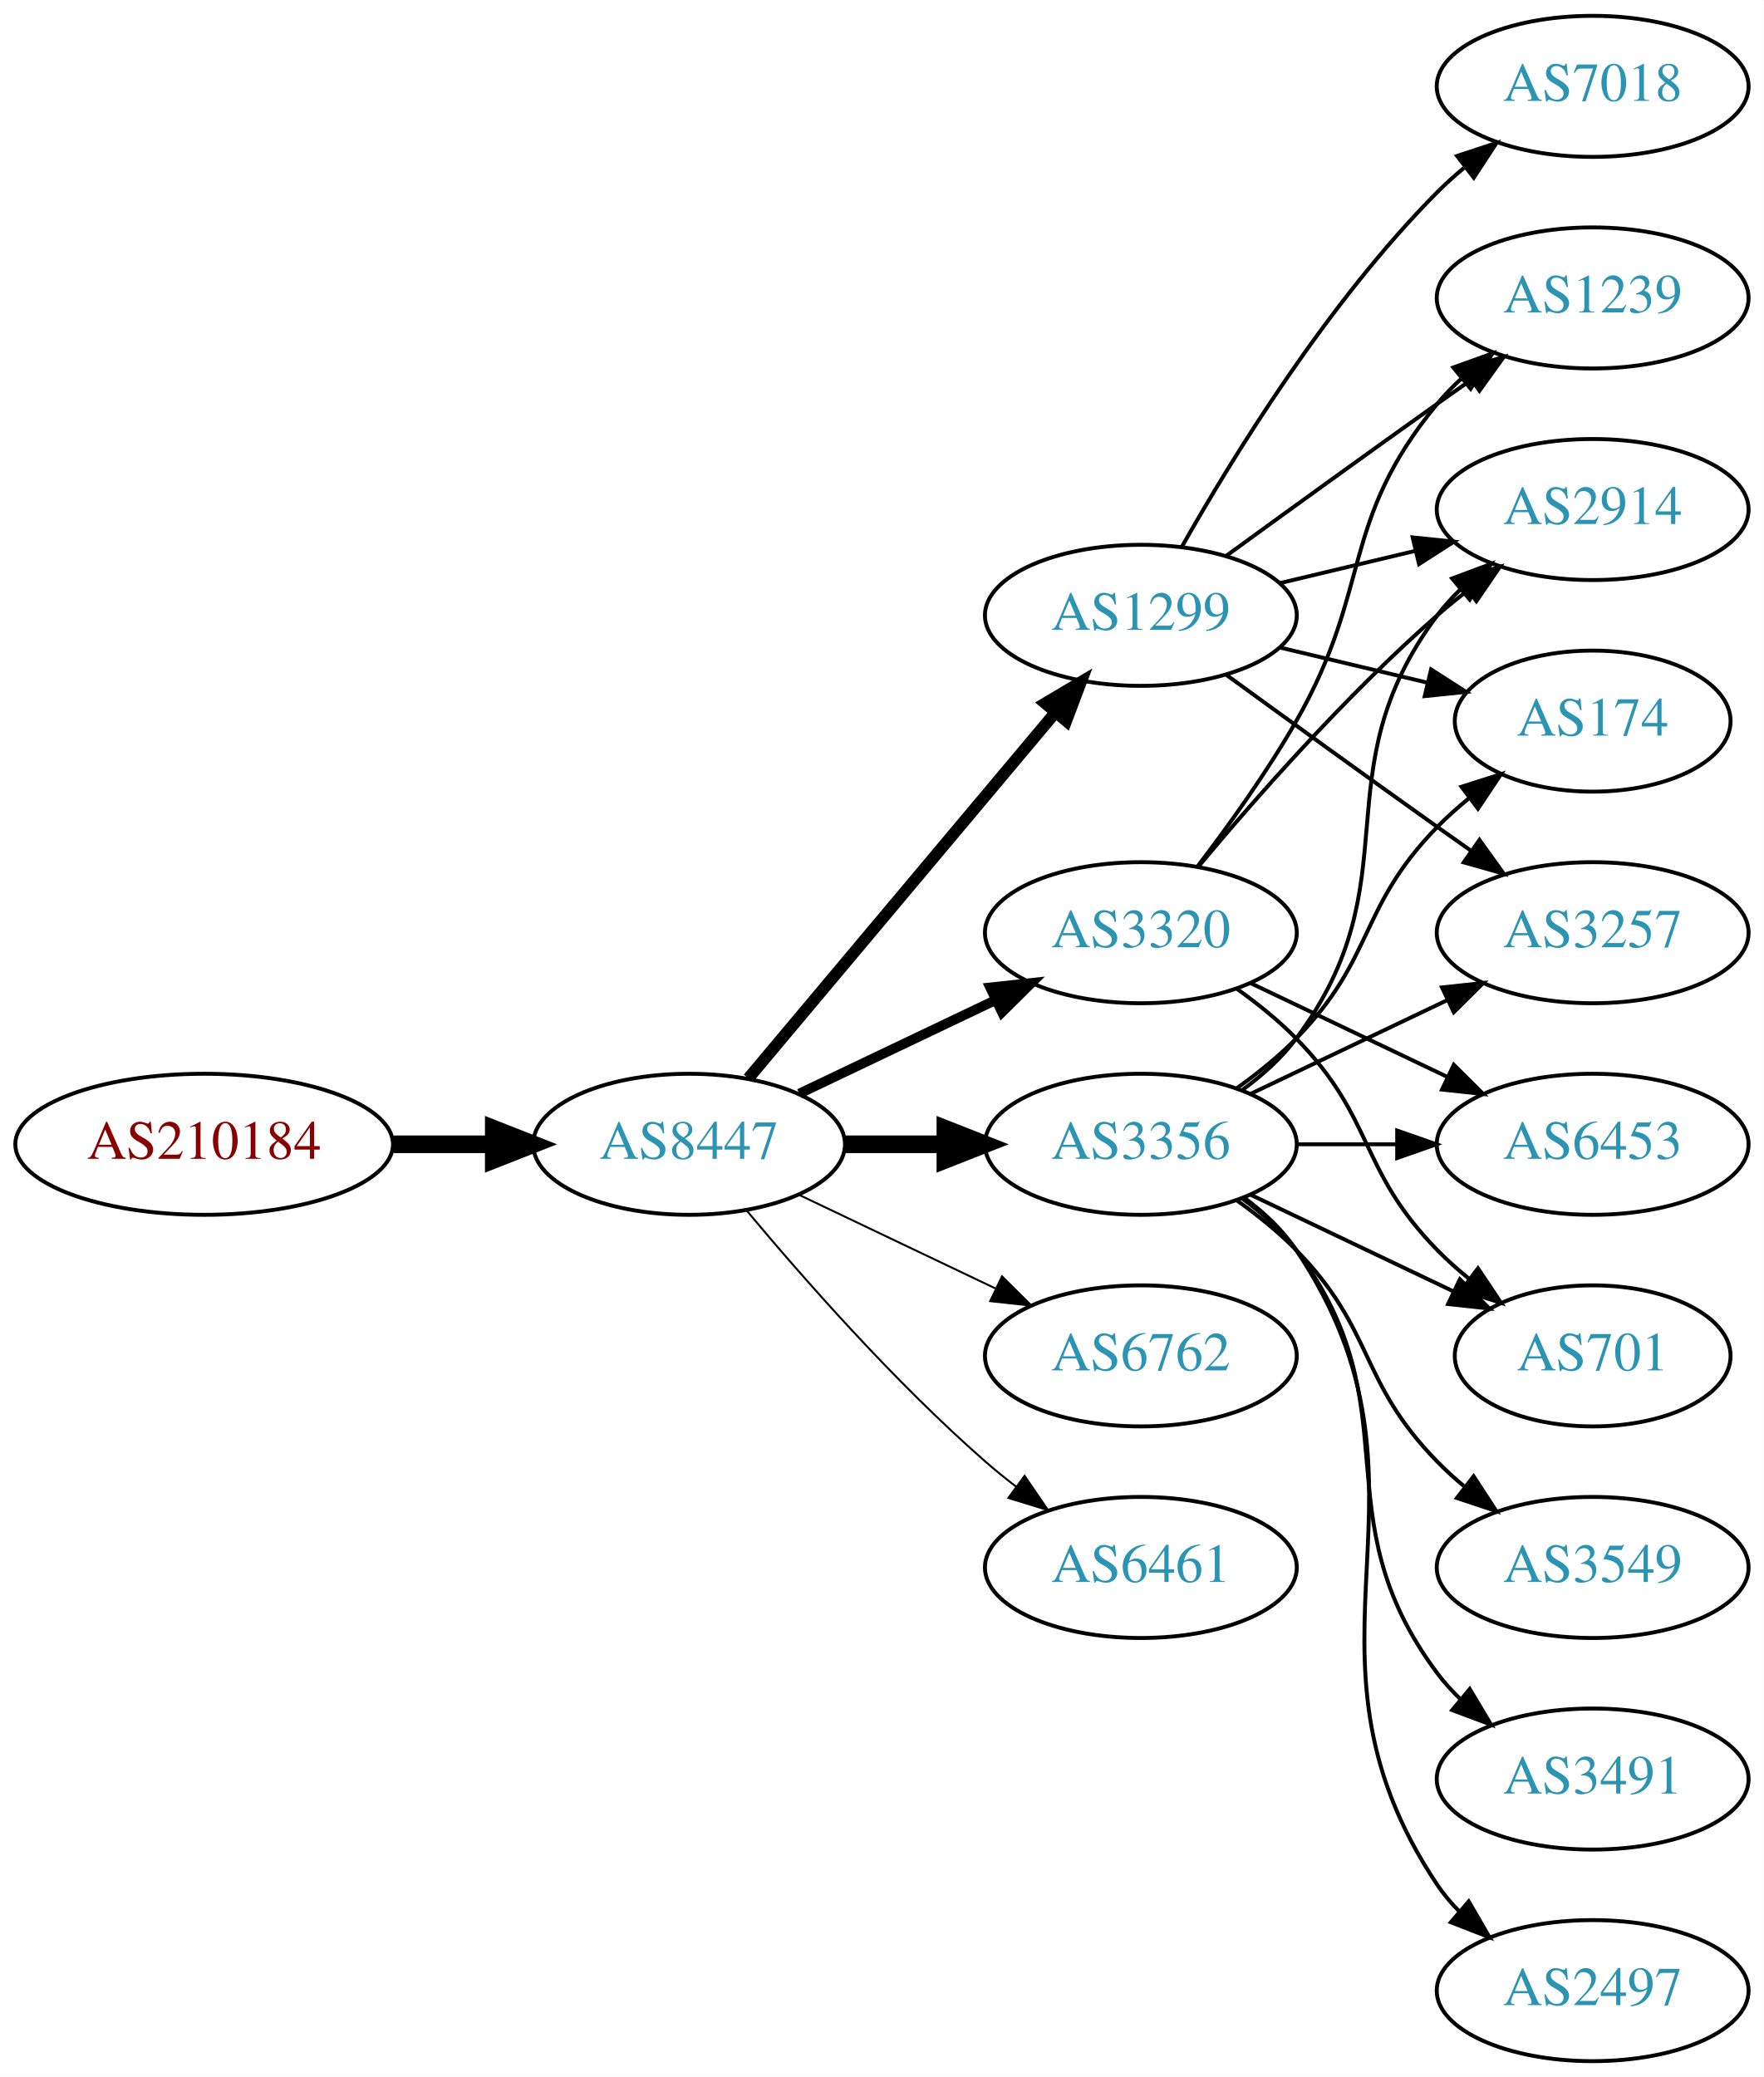
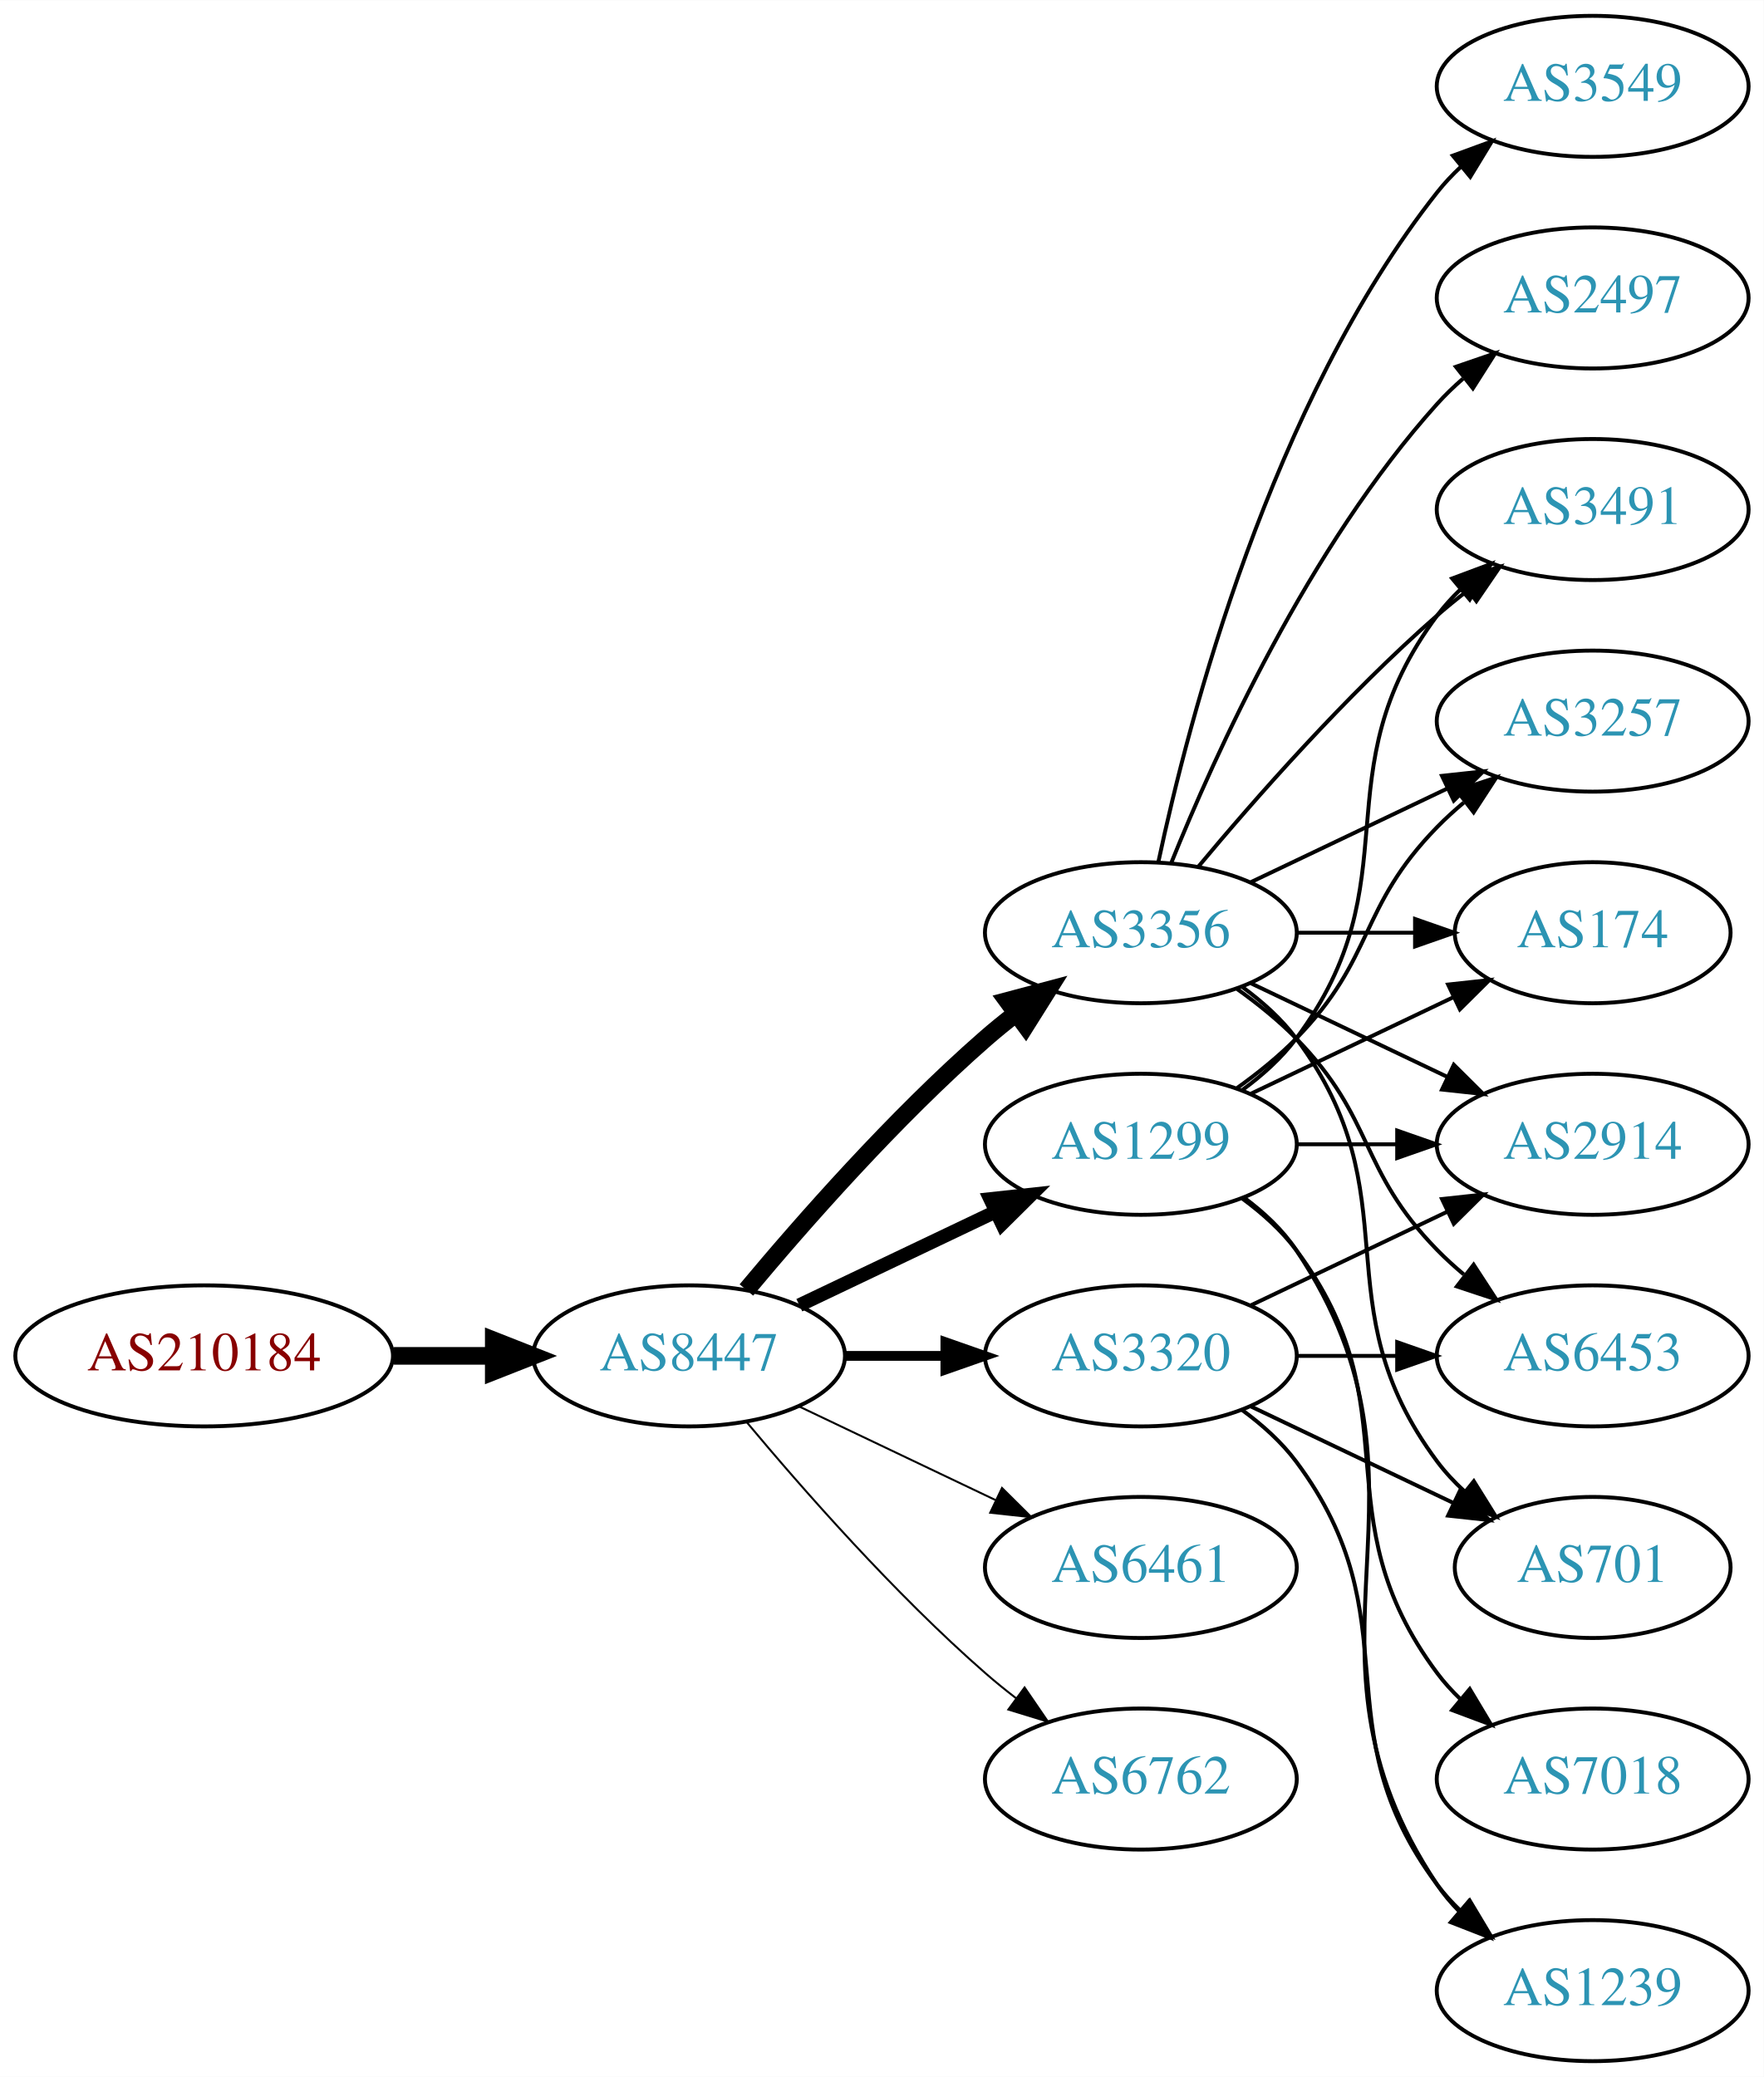
<svg xmlns="http://www.w3.org/2000/svg" xmlns:xlink="http://www.w3.org/1999/xlink" width="450pt" height="530pt" viewBox="0.00 0.00 450.07 530.00">
  <g id="graph0" class="graph" transform="scale(1 1) rotate(0) translate(4 526)">
    <polygon fill="white" stroke="none" points="-4,4 -4,-526 446.07,-526 446.07,4 -4,4" />
    <g id="node1" class="node">
      <g id="a_node1">
        <a xlink:href="/asn/210184" xlink:title="AS210184 ~ Stadlmann GmbH [AT]">
-           <ellipse fill="#ffffff" stroke="black" cx="48.096" cy="-234" rx="48.192" ry="18" />
-           <text text-anchor="middle" x="48.096" y="-230.3" font-family="Times,serif" font-size="14.00" fill="#880000">AS210184</text>
+           <ellipse fill="#ffffff" stroke="black" cx="48.096" cy="-180" rx="48.192" ry="18" />
+           <text text-anchor="middle" x="48.096" y="-176.3" font-family="Times,serif" font-size="14.00" fill="#880000">AS210184</text>
        </a>
      </g>
    </g>
    <g id="node2" class="node">
      <g id="a_node2">
        <a xlink:href="/asn/8447" xlink:title="AS8447 ~ A1 Telekom Austria AG [AT]">
-           <ellipse fill="#ffffff" stroke="black" cx="171.838" cy="-234" rx="39.794" ry="18" />
-           <text text-anchor="middle" x="171.838" y="-230.3" font-family="Times,serif" font-size="14.00" fill="#2c94b3">AS8447</text>
+           <ellipse fill="#ffffff" stroke="black" cx="171.838" cy="-180" rx="39.794" ry="18" />
+           <text text-anchor="middle" x="171.838" y="-176.3" font-family="Times,serif" font-size="14.00" fill="#2c94b3">AS8447</text>
        </a>
      </g>
    </g>
    <g id="edge1" class="edge">
-       <path fill="none" stroke="black" stroke-width="4.5" d="M96.513,-234C104.867,-234 113.577,-234 121.969,-234" />
-       <polygon fill="black" stroke="black" stroke-width="4.5" points="122.004,-237.938 132.004,-234 122.004,-230.063 122.004,-237.938" />
+       <path fill="none" stroke="black" stroke-width="4.5" d="M96.513,-180C104.867,-180 113.577,-180 121.969,-180" />
+       <polygon fill="black" stroke="black" stroke-width="4.5" points="122.004,-183.938 132.004,-180 122.004,-176.063 122.004,-183.938" />
    </g>
    <g id="node3" class="node">
      <g id="a_node3">
-         <a xlink:href="/asn/1299" xlink:title="AS1299 ~ Telia Carrier [EU]">
-           <ellipse fill="#ffffff" stroke="black" cx="287.131" cy="-369" rx="39.794" ry="18" />
-           <text text-anchor="middle" x="287.131" y="-365.3" font-family="Times,serif" font-size="14.00" fill="#2c94b3">AS1299</text>
+         <a xlink:href="/asn/3356" xlink:title="AS3356 ~ Level 3 Parent, LLC [US]">
+           <ellipse fill="#ffffff" stroke="black" cx="287.131" cy="-288" rx="39.794" ry="18" />
+           <text text-anchor="middle" x="287.131" y="-284.3" font-family="Times,serif" font-size="14.00" fill="#2c94b3">AS3356</text>
        </a>
      </g>
    </g>
    <g id="edge2" class="edge">
-       <path fill="none" stroke="black" stroke-width="3" d="M186.958,-250.825C206.632,-274.269 242.436,-316.934 265.215,-344.076" />
-       <polygon fill="black" stroke="black" stroke-width="3" points="262.724,-346.553 271.833,-351.963 268.086,-342.053 262.724,-346.553" />
+       <path fill="none" stroke="black" stroke-width="4.5" d="M186.468,-196.817C200.751,-213.929 224.297,-240.745 247.484,-261 249.95,-263.154 252.589,-265.294 255.286,-267.372" />
+       <polygon fill="black" stroke="black" stroke-width="4.5" points="253.052,-270.616 263.44,-273.37 257.718,-264.273 253.052,-270.616" />
    </g>
    <g id="node4" class="node">
      <g id="a_node4">
-         <a xlink:href="/asn/3356" xlink:title="AS3356 ~ Level 3 Parent, LLC [US]">
+         <a xlink:href="/asn/1299" xlink:title="AS1299 ~ Telia Carrier [EU]">
          <ellipse fill="#ffffff" stroke="black" cx="287.131" cy="-234" rx="39.794" ry="18" />
-           <text text-anchor="middle" x="287.131" y="-230.3" font-family="Times,serif" font-size="14.00" fill="#2c94b3">AS3356</text>
+           <text text-anchor="middle" x="287.131" y="-230.3" font-family="Times,serif" font-size="14.00" fill="#2c94b3">AS1299</text>
        </a>
      </g>
    </g>
    <g id="edge3" class="edge">
-       <path fill="none" stroke="black" stroke-width="4.5" d="M211.51,-234C219.713,-234 228.477,-234 237.009,-234" />
-       <polygon fill="black" stroke="black" stroke-width="4.5" points="237.248,-237.938 247.248,-234 237.248,-230.063 237.248,-237.938" />
+       <path fill="none" stroke="black" stroke-width="3.5" d="M199.974,-192.934C214.968,-200.081 233.789,-209.052 250.013,-216.785" />
+       <polygon fill="black" stroke="black" stroke-width="3.5" points="248.683,-220.028 259.216,-221.171 251.695,-213.709 248.683,-220.028" />
    </g>
    <g id="node5" class="node">
      <g id="a_node5">
-         <a xlink:href="/asn/6762" xlink:title="AS6762 ~ TELECOM ITALIA SPARKLE S.p.A. [IT]">
+         <a xlink:href="/asn/3320" xlink:title="AS3320 ~ DTAG [DE]">
          <ellipse fill="#ffffff" stroke="black" cx="287.131" cy="-180" rx="39.794" ry="18" />
-           <text text-anchor="middle" x="287.131" y="-176.3" font-family="Times,serif" font-size="14.00" fill="#2c94b3">AS6762</text>
+           <text text-anchor="middle" x="287.131" y="-176.3" font-family="Times,serif" font-size="14.00" fill="#2c94b3">AS3320</text>
        </a>
      </g>
    </g>
    <g id="edge4" class="edge">
-       <path fill="none" stroke="black" stroke-width="0.5" d="M199.974,-221.066C214.968,-213.919 233.789,-204.948 250.013,-197.215" />
-       <polygon fill="black" stroke="black" stroke-width="0.5" points="251.695,-200.291 259.216,-192.829 248.683,-193.972 251.695,-200.291" />
+       <path fill="none" stroke="black" stroke-width="2.5" d="M211.51,-180C219.713,-180 228.477,-180 237.009,-180" />
+       <polygon fill="black" stroke="black" stroke-width="2.5" points="237.248,-183.5 247.248,-180 237.248,-176.5 237.248,-183.5" />
    </g>
    <g id="node6" class="node">
      <g id="a_node6">
-         <a xlink:href="/asn/3320" xlink:title="AS3320 ~ DTAG [DE]">
-           <ellipse fill="#ffffff" stroke="black" cx="287.131" cy="-288" rx="39.794" ry="18" />
-           <text text-anchor="middle" x="287.131" y="-284.3" font-family="Times,serif" font-size="14.00" fill="#2c94b3">AS3320</text>
-         </a>
-       </g>
-     </g>
-     <g id="edge5" class="edge">
-       <path fill="none" stroke="black" stroke-width="2.5" d="M199.974,-246.934C214.968,-254.081 233.789,-263.052 250.013,-270.785" />
-       <polygon fill="black" stroke="black" stroke-width="2.5" points="248.683,-274.028 259.216,-275.171 251.695,-267.709 248.683,-274.028" />
-     </g>
-     <g id="node7" class="node">
-       <g id="a_node7">
        <a xlink:href="/asn/6461" xlink:title="AS6461 ~ Zayo Bandwidth [US]">
          <ellipse fill="#ffffff" stroke="black" cx="287.131" cy="-126" rx="39.794" ry="18" />
          <text text-anchor="middle" x="287.131" y="-122.3" font-family="Times,serif" font-size="14.00" fill="#2c94b3">AS6461</text>
        </a>
      </g>
    </g>
+     <g id="edge5" class="edge">
+       <path fill="none" stroke="black" stroke-width="0.5" d="M199.974,-167.066C214.968,-159.919 233.789,-150.948 250.013,-143.215" />
+       <polygon fill="black" stroke="black" stroke-width="0.5" points="251.695,-146.291 259.216,-138.829 248.683,-139.972 251.695,-146.291" />
+     </g>
+     <g id="node7" class="node">
+       <g id="a_node7">
+         <a xlink:href="/asn/6762" xlink:title="AS6762 ~ TELECOM ITALIA SPARKLE S.p.A. [IT]">
+           <ellipse fill="#ffffff" stroke="black" cx="287.131" cy="-72" rx="39.794" ry="18" />
+           <text text-anchor="middle" x="287.131" y="-68.3" font-family="Times,serif" font-size="14.00" fill="#2c94b3">AS6762</text>
+         </a>
+       </g>
+     </g>
    <g id="edge6" class="edge">
-       <path fill="none" stroke="black" stroke-width="0.5" d="M186.468,-217.183C200.751,-200.071 224.297,-173.255 247.484,-153 249.95,-150.846 252.589,-148.706 255.286,-146.628" />
-       <polygon fill="black" stroke="black" stroke-width="0.5" points="257.459,-149.375 263.44,-140.63 253.311,-143.736 257.459,-149.375" />
+       <path fill="none" stroke="black" stroke-width="0.5" d="M186.468,-163.183C200.751,-146.071 224.297,-119.255 247.484,-99 249.95,-96.846 252.589,-94.706 255.286,-92.628" />
+       <polygon fill="black" stroke="black" stroke-width="0.5" points="257.459,-95.375 263.44,-86.63 253.311,-89.736 257.459,-95.375" />
    </g>
    <g id="node8" class="node">
      <g id="a_node8">
-         <a xlink:href="/asn/2914" xlink:title="AS2914 ~ NTT America, Inc. [US]">
-           <ellipse fill="#ffffff" stroke="black" cx="402.424" cy="-396" rx="39.794" ry="18" />
-           <text text-anchor="middle" x="402.424" y="-392.3" font-family="Times,serif" font-size="14.00" fill="#2c94b3">AS2914</text>
+         <a xlink:href="/asn/3549" xlink:title="AS3549 ~ Level 3 Parent, LLC [US]">
+           <ellipse fill="#ffffff" stroke="black" cx="402.424" cy="-504" rx="39.794" ry="18" />
+           <text text-anchor="middle" x="402.424" y="-500.3" font-family="Times,serif" font-size="14.00" fill="#2c94b3">AS3549</text>
        </a>
      </g>
    </g>
    <g id="edge7" class="edge">
-       <path fill="none" stroke="black" d="M322.738,-377.248C333.609,-379.838 345.764,-382.735 357.206,-385.462" />
-       <polygon fill="black" stroke="black" points="356.49,-388.889 367.029,-387.803 358.112,-382.08 356.49,-388.889" />
+       <path fill="none" stroke="black" d="M291.621,-306.16C299.252,-342.03 320.244,-423.155 362.777,-477 364.585,-479.288 366.638,-481.462 368.832,-483.51" />
+       <polygon fill="black" stroke="black" points="366.743,-486.323 376.692,-489.966 371.186,-480.914 366.743,-486.323" />
    </g>
    <g id="node9" class="node">
      <g id="a_node9">
-         <a xlink:href="/asn/174" xlink:title="AS174 ~ Cogent Communications [US]">
-           <ellipse fill="#ffffff" stroke="black" cx="402.424" cy="-342" rx="35.194" ry="18" />
-           <text text-anchor="middle" x="402.424" y="-338.3" font-family="Times,serif" font-size="14.00" fill="#2c94b3">AS174</text>
+         <a xlink:href="/asn/3491" xlink:title="AS3491 ~ PCCW Global, Inc. [US]">
+           <ellipse fill="#ffffff" stroke="black" cx="402.424" cy="-396" rx="39.794" ry="18" />
+           <text text-anchor="middle" x="402.424" y="-392.3" font-family="Times,serif" font-size="14.00" fill="#2c94b3">AS3491</text>
        </a>
      </g>
    </g>
    <g id="edge8" class="edge">
-       <path fill="none" stroke="black" d="M322.738,-360.752C334.533,-357.942 347.837,-354.771 360.105,-351.847" />
-       <polygon fill="black" stroke="black" points="361.194,-355.186 370.11,-349.463 359.571,-348.376 361.194,-355.186" />
+       <path fill="none" stroke="black" d="M301.761,-304.817C316.044,-321.929 339.59,-348.745 362.777,-369 365.243,-371.154 367.882,-373.294 370.579,-375.372" />
+       <polygon fill="black" stroke="black" points="368.604,-378.264 378.733,-381.37 372.752,-372.625 368.604,-378.264" />
    </g>
    <g id="node10" class="node">
      <g id="a_node10">
-         <a xlink:href="/asn/7018" xlink:title="AS7018 ~ AT&amp;T Services, Inc. [US]">
-           <ellipse fill="#ffffff" stroke="black" cx="402.424" cy="-504" rx="39.794" ry="18" />
-           <text text-anchor="middle" x="402.424" y="-500.3" font-family="Times,serif" font-size="14.00" fill="#2c94b3">AS7018</text>
+         <a xlink:href="/asn/3257" xlink:title="AS3257 ~ GTT [DE]">
+           <ellipse fill="#ffffff" stroke="black" cx="402.424" cy="-342" rx="39.794" ry="18" />
+           <text text-anchor="middle" x="402.424" y="-338.3" font-family="Times,serif" font-size="14.00" fill="#2c94b3">AS3257</text>
        </a>
      </g>
    </g>
    <g id="edge9" class="edge">
-       <path fill="none" stroke="black" d="M297.591,-386.49C310.373,-409.096 334.805,-448.886 362.777,-477 364.888,-479.121 367.184,-481.188 369.57,-483.171" />
-       <polygon fill="black" stroke="black" points="367.822,-486.242 377.885,-489.556 372.085,-480.69 367.822,-486.242" />
+       <path fill="none" stroke="black" d="M315.267,-300.934C330.261,-308.081 349.082,-317.052 365.306,-324.785" />
+       <polygon fill="black" stroke="black" points="363.976,-328.028 374.509,-329.171 366.988,-321.709 363.976,-328.028" />
    </g>
    <g id="node11" class="node">
      <g id="a_node11">
-         <a xlink:href="/asn/1239" xlink:title="AS1239 ~ Sprint [US]">
-           <ellipse fill="#ffffff" stroke="black" cx="402.424" cy="-450" rx="39.794" ry="18" />
-           <text text-anchor="middle" x="402.424" y="-446.3" font-family="Times,serif" font-size="14.00" fill="#2c94b3">AS1239</text>
+         <a xlink:href="/asn/174" xlink:title="AS174 ~ Cogent Communications [US]">
+           <ellipse fill="#ffffff" stroke="black" cx="402.424" cy="-288" rx="35.194" ry="18" />
+           <text text-anchor="middle" x="402.424" y="-284.3" font-family="Times,serif" font-size="14.00" fill="#2c94b3">AS174</text>
        </a>
      </g>
    </g>
    <g id="edge10" class="edge">
-       <path fill="none" stroke="black" d="M308.979,-384.222C323.913,-395.091 344.527,-410.025 362.777,-423 365.598,-425.005 368.541,-427.085 371.489,-429.159" />
-       <polygon fill="black" stroke="black" points="369.516,-432.05 379.714,-434.926 373.535,-426.319 369.516,-432.05" />
+       <path fill="none" stroke="black" d="M326.803,-288C336.508,-288 346.999,-288 356.962,-288" />
+       <polygon fill="black" stroke="black" points="357.098,-291.5 367.098,-288 357.098,-284.5 357.098,-291.5" />
    </g>
    <g id="node12" class="node">
      <g id="a_node12">
-         <a xlink:href="/asn/3257" xlink:title="AS3257 ~ GTT [DE]">
-           <ellipse fill="#ffffff" stroke="black" cx="402.424" cy="-288" rx="39.794" ry="18" />
-           <text text-anchor="middle" x="402.424" y="-284.3" font-family="Times,serif" font-size="14.00" fill="#2c94b3">AS3257</text>
+         <a xlink:href="/asn/6453" xlink:title="AS6453 ~ TATA COMMUNICATIONS (AMERICA) INC [US]">
+           <ellipse fill="#ffffff" stroke="black" cx="402.424" cy="-180" rx="39.794" ry="18" />
+           <text text-anchor="middle" x="402.424" y="-176.3" font-family="Times,serif" font-size="14.00" fill="#2c94b3">AS6453</text>
        </a>
      </g>
    </g>
    <g id="edge11" class="edge">
-       <path fill="none" stroke="black" d="M308.979,-353.778C323.913,-342.909 344.527,-327.975 362.777,-315 365.598,-312.995 368.541,-310.915 371.489,-308.841" />
-       <polygon fill="black" stroke="black" points="373.535,-311.681 379.714,-303.074 369.516,-305.95 373.535,-311.681" />
-     </g>
-     <g id="edge16" class="edge">
+       <path fill="none" stroke="black" d="M311.725,-273.611C316.981,-269.852 322.313,-265.563 326.777,-261 346.95,-240.383 342.605,-227.617 362.777,-207 364.87,-204.861 367.154,-202.782 369.53,-200.79" />
+       <polygon fill="black" stroke="black" points="372.049,-203.268 377.83,-194.389 367.774,-197.725 372.049,-203.268" />
+     </g>
+     <g id="node13" class="node">
+       <g id="a_node13">
+         <a xlink:href="/asn/2497" xlink:title="AS2497 ~ Internet Initiative Japan Inc. [JP]">
+           <ellipse fill="#ffffff" stroke="black" cx="402.424" cy="-450" rx="39.794" ry="18" />
+           <text text-anchor="middle" x="402.424" y="-446.3" font-family="Times,serif" font-size="14.00" fill="#2c94b3">AS2497</text>
+         </a>
+       </g>
+     </g>
+     <g id="edge12" class="edge">
+       <path fill="none" stroke="black" d="M294.879,-305.787C305.93,-333.243 329.983,-386.578 362.777,-423 364.78,-425.224 366.999,-427.363 369.331,-429.397" />
+       <polygon fill="black" stroke="black" points="367.529,-432.433 377.55,-435.873 371.862,-426.935 367.529,-432.433" />
+     </g>
+     <g id="node14" class="node">
+       <g id="a_node14">
+         <a xlink:href="/asn/2914" xlink:title="AS2914 ~ NTT America, Inc. [US]">
+           <ellipse fill="#ffffff" stroke="black" cx="402.424" cy="-234" rx="39.794" ry="18" />
+           <text text-anchor="middle" x="402.424" y="-230.3" font-family="Times,serif" font-size="14.00" fill="#2c94b3">AS2914</text>
+         </a>
+       </g>
+     </g>
+     <g id="edge13" class="edge">
+       <path fill="none" stroke="black" d="M315.267,-275.066C330.261,-267.919 349.082,-258.948 365.306,-251.215" />
+       <polygon fill="black" stroke="black" points="366.988,-254.291 374.509,-246.829 363.976,-247.972 366.988,-254.291" />
+     </g>
+     <g id="node15" class="node">
+       <g id="a_node15">
+         <a xlink:href="/asn/701" xlink:title="AS701 ~ UUNET [US]">
+           <ellipse fill="#ffffff" stroke="black" cx="402.424" cy="-126" rx="35.194" ry="18" />
+           <text text-anchor="middle" x="402.424" y="-122.3" font-family="Times,serif" font-size="14.00" fill="#2c94b3">AS701</text>
+         </a>
+       </g>
+     </g>
+     <g id="edge14" class="edge">
+       <path fill="none" stroke="black" d="M313.062,-274.118C318.138,-270.389 323.056,-265.984 326.777,-261 357.049,-220.458 332.506,-193.542 362.777,-153 364.785,-150.311 367.141,-147.791 369.682,-145.454" />
+       <polygon fill="black" stroke="black" points="372.097,-148.004 377.698,-139.011 367.711,-142.548 372.097,-148.004" />
+     </g>
+     <g id="edge18" class="edge">
      <path fill="none" stroke="black" d="M313.062,-247.882C318.138,-251.611 323.056,-256.016 326.777,-261 357.049,-301.542 332.506,-328.458 362.777,-369 364.522,-371.336 366.529,-373.545 368.693,-375.617" />
      <polygon fill="black" stroke="black" points="366.57,-378.405 376.493,-382.118 371.052,-373.027 366.57,-378.405" />
    </g>
+     <g id="edge19" class="edge">
+       <path fill="none" stroke="black" d="M311.725,-248.389C316.981,-252.148 322.313,-256.437 326.777,-261 346.95,-281.617 342.605,-294.383 362.777,-315 364.87,-317.139 367.154,-319.218 369.53,-321.21" />
+       <polygon fill="black" stroke="black" points="367.774,-324.275 377.83,-327.611 372.049,-318.732 367.774,-324.275" />
+     </g>
+     <g id="edge17" class="edge">
+       <path fill="none" stroke="black" d="M315.267,-246.934C330.699,-254.29 350.185,-263.577 366.72,-271.459" />
+       <polygon fill="black" stroke="black" points="365.529,-274.768 376.062,-275.911 368.54,-268.449 365.529,-274.768" />
+     </g>
    <g id="edge15" class="edge">
-       <path fill="none" stroke="black" d="M311.725,-248.389C316.981,-252.148 322.313,-256.437 326.777,-261 346.95,-281.617 342.605,-294.383 362.777,-315 365.257,-317.534 368.003,-319.983 370.856,-322.304" />
-       <polygon fill="black" stroke="black" points="368.947,-325.248 379.041,-328.468 373.158,-319.657 368.947,-325.248" />
-     </g>
-     <g id="edge17" class="edge">
-       <path fill="none" stroke="black" d="M315.267,-246.934C330.261,-254.081 349.082,-263.052 365.306,-270.785" />
-       <polygon fill="black" stroke="black" points="363.976,-274.028 374.509,-275.171 366.988,-267.709 363.976,-274.028" />
-     </g>
-     <g id="node13" class="node">
-       <g id="a_node13">
-         <a xlink:href="/asn/3549" xlink:title="AS3549 ~ Level 3 Parent, LLC [US]">
-           <ellipse fill="#ffffff" stroke="black" cx="402.424" cy="-126" rx="39.794" ry="18" />
-           <text text-anchor="middle" x="402.424" y="-122.3" font-family="Times,serif" font-size="14.00" fill="#2c94b3">AS3549</text>
-         </a>
-       </g>
-     </g>
-     <g id="edge12" class="edge">
-       <path fill="none" stroke="black" d="M311.725,-219.611C316.981,-215.852 322.313,-211.563 326.777,-207 346.95,-186.383 342.605,-173.617 362.777,-153 364.87,-150.861 367.154,-148.782 369.53,-146.79" />
-       <polygon fill="black" stroke="black" points="372.049,-149.268 377.83,-140.389 367.774,-143.725 372.049,-149.268" />
-     </g>
-     <g id="node14" class="node">
-       <g id="a_node14">
-         <a xlink:href="/asn/6453" xlink:title="AS6453 ~ TATA COMMUNICATIONS (AMERICA) INC [US]">
-           <ellipse fill="#ffffff" stroke="black" cx="402.424" cy="-234" rx="39.794" ry="18" />
-           <text text-anchor="middle" x="402.424" y="-230.3" font-family="Times,serif" font-size="14.00" fill="#2c94b3">AS6453</text>
-         </a>
-       </g>
-     </g>
-     <g id="edge13" class="edge">
      <path fill="none" stroke="black" d="M326.803,-234C335.006,-234 343.77,-234 352.302,-234" />
      <polygon fill="black" stroke="black" points="352.541,-237.5 362.541,-234 352.541,-230.5 352.541,-237.5" />
    </g>
-     <g id="node15" class="node">
-       <g id="a_node15">
-         <a xlink:href="/asn/3491" xlink:title="AS3491 ~ PCCW Global, Inc. [US]">
+     <g id="node16" class="node">
+       <g id="a_node16">
+         <a xlink:href="/asn/1239" xlink:title="AS1239 ~ Sprint [US]">
+           <ellipse fill="#ffffff" stroke="black" cx="402.424" cy="-18" rx="39.794" ry="18" />
+           <text text-anchor="middle" x="402.424" y="-14.3" font-family="Times,serif" font-size="14.00" fill="#2c94b3">AS1239</text>
+         </a>
+       </g>
+     </g>
+     <g id="edge16" class="edge">
+       <path fill="none" stroke="black" d="M313.45,-220.393C318.506,-216.649 323.318,-212.169 326.777,-207 367.802,-145.706 321.753,-106.294 362.777,-45 364.399,-42.577 366.318,-40.305 368.42,-38.19" />
+       <polygon fill="black" stroke="black" points="370.787,-40.771 376.105,-31.607 366.233,-35.454 370.787,-40.771" />
+     </g>
+     <g id="node17" class="node">
+       <g id="a_node17">
+         <a xlink:href="/asn/7018" xlink:title="AS7018 ~ AT&amp;T Services, Inc. [US]">
          <ellipse fill="#ffffff" stroke="black" cx="402.424" cy="-72" rx="39.794" ry="18" />
-           <text text-anchor="middle" x="402.424" y="-68.3" font-family="Times,serif" font-size="14.00" fill="#2c94b3">AS3491</text>
-         </a>
-       </g>
-     </g>
-     <g id="edge14" class="edge">
+           <text text-anchor="middle" x="402.424" y="-68.3" font-family="Times,serif" font-size="14.00" fill="#2c94b3">AS7018</text>
+         </a>
+       </g>
+     </g>
+     <g id="edge20" class="edge">
      <path fill="none" stroke="black" d="M313.062,-220.118C318.138,-216.389 323.056,-211.984 326.777,-207 357.049,-166.458 332.506,-139.542 362.777,-99 364.522,-96.664 366.529,-94.455 368.693,-92.383" />
      <polygon fill="black" stroke="black" points="371.052,-94.973 376.493,-85.882 366.57,-89.595 371.052,-94.973" />
    </g>
-     <g id="node16" class="node">
-       <g id="a_node16">
-         <a xlink:href="/asn/701" xlink:title="AS701 ~ UUNET [US]">
-           <ellipse fill="#ffffff" stroke="black" cx="402.424" cy="-180" rx="35.194" ry="18" />
-           <text text-anchor="middle" x="402.424" y="-176.3" font-family="Times,serif" font-size="14.00" fill="#2c94b3">AS701</text>
-         </a>
-       </g>
-     </g>
-     <g id="edge18" class="edge">
-       <path fill="none" stroke="black" d="M315.267,-221.066C330.699,-213.71 350.185,-204.423 366.72,-196.541" />
-       <polygon fill="black" stroke="black" points="368.54,-199.551 376.062,-192.089 365.529,-193.232 368.54,-199.551" />
-     </g>
-     <g id="node17" class="node">
-       <g id="a_node17">
-         <a xlink:href="/asn/2497" xlink:title="AS2497 ~ Internet Initiative Japan Inc. [JP]">
-           <ellipse fill="#ffffff" stroke="black" cx="402.424" cy="-18" rx="39.794" ry="18" />
-           <text text-anchor="middle" x="402.424" y="-14.3" font-family="Times,serif" font-size="14.00" fill="#2c94b3">AS2497</text>
-         </a>
-       </g>
-     </g>
-     <g id="edge19" class="edge">
-       <path fill="none" stroke="black" d="M313.45,-220.393C318.506,-216.649 323.318,-212.169 326.777,-207 367.802,-145.706 321.753,-106.294 362.777,-45 364.399,-42.577 366.318,-40.305 368.42,-38.19" />
-       <polygon fill="black" stroke="black" points="370.787,-40.771 376.105,-31.607 366.233,-35.454 370.787,-40.771" />
+     <g id="edge24" class="edge">
+       <path fill="none" stroke="black" d="M326.803,-180C335.006,-180 343.77,-180 352.302,-180" />
+       <polygon fill="black" stroke="black" points="352.541,-183.5 362.541,-180 352.541,-176.5 352.541,-183.5" />
    </g>
    <g id="edge22" class="edge">
-       <path fill="none" stroke="black" d="M301.761,-304.817C316.044,-321.929 339.59,-348.745 362.777,-369 365.243,-371.154 367.882,-373.294 370.579,-375.372" />
-       <polygon fill="black" stroke="black" points="368.604,-378.264 378.733,-381.37 372.752,-372.625 368.604,-378.264" />
+       <path fill="none" stroke="black" d="M315.267,-192.934C330.261,-200.081 349.082,-209.052 365.306,-216.785" />
+       <polygon fill="black" stroke="black" points="363.976,-220.028 374.509,-221.171 366.988,-213.709 363.976,-220.028" />
    </g>
    <g id="edge23" class="edge">
-       <path fill="none" stroke="black" d="M301.592,-304.913C309.485,-315.27 319.335,-328.992 326.777,-342 346.342,-376.194 337.713,-392.606 362.777,-423 364.633,-425.25 366.72,-427.396 368.939,-429.424" />
-       <polygon fill="black" stroke="black" points="366.874,-432.256 376.843,-435.844 371.287,-426.823 366.874,-432.256" />
+       <path fill="none" stroke="black" d="M315.267,-167.066C330.699,-159.71 350.185,-150.423 366.72,-142.541" />
+       <polygon fill="black" stroke="black" points="368.54,-145.551 376.062,-138.089 365.529,-139.232 368.54,-145.551" />
    </g>
    <g id="edge21" class="edge">
-       <path fill="none" stroke="black" d="M315.267,-275.066C330.261,-267.919 349.082,-258.948 365.306,-251.215" />
-       <polygon fill="black" stroke="black" points="366.988,-254.291 374.509,-246.829 363.976,-247.972 366.988,-254.291" />
-     </g>
-     <g id="edge20" class="edge">
-       <path fill="none" stroke="black" d="M311.725,-273.611C316.981,-269.852 322.313,-265.563 326.777,-261 346.95,-240.383 342.605,-227.617 362.777,-207 365.257,-204.466 368.003,-202.017 370.856,-199.696" />
-       <polygon fill="black" stroke="black" points="373.158,-202.343 379.041,-193.532 368.947,-196.752 373.158,-202.343" />
+       <path fill="none" stroke="black" d="M313.062,-166.118C318.138,-162.389 323.056,-157.984 326.777,-153 357.049,-112.458 332.506,-85.542 362.777,-45 364.522,-42.664 366.529,-40.455 368.693,-38.383" />
+       <polygon fill="black" stroke="black" points="371.052,-40.973 376.493,-31.882 366.57,-35.595 371.052,-40.973" />
    </g>
  </g>
</svg>
